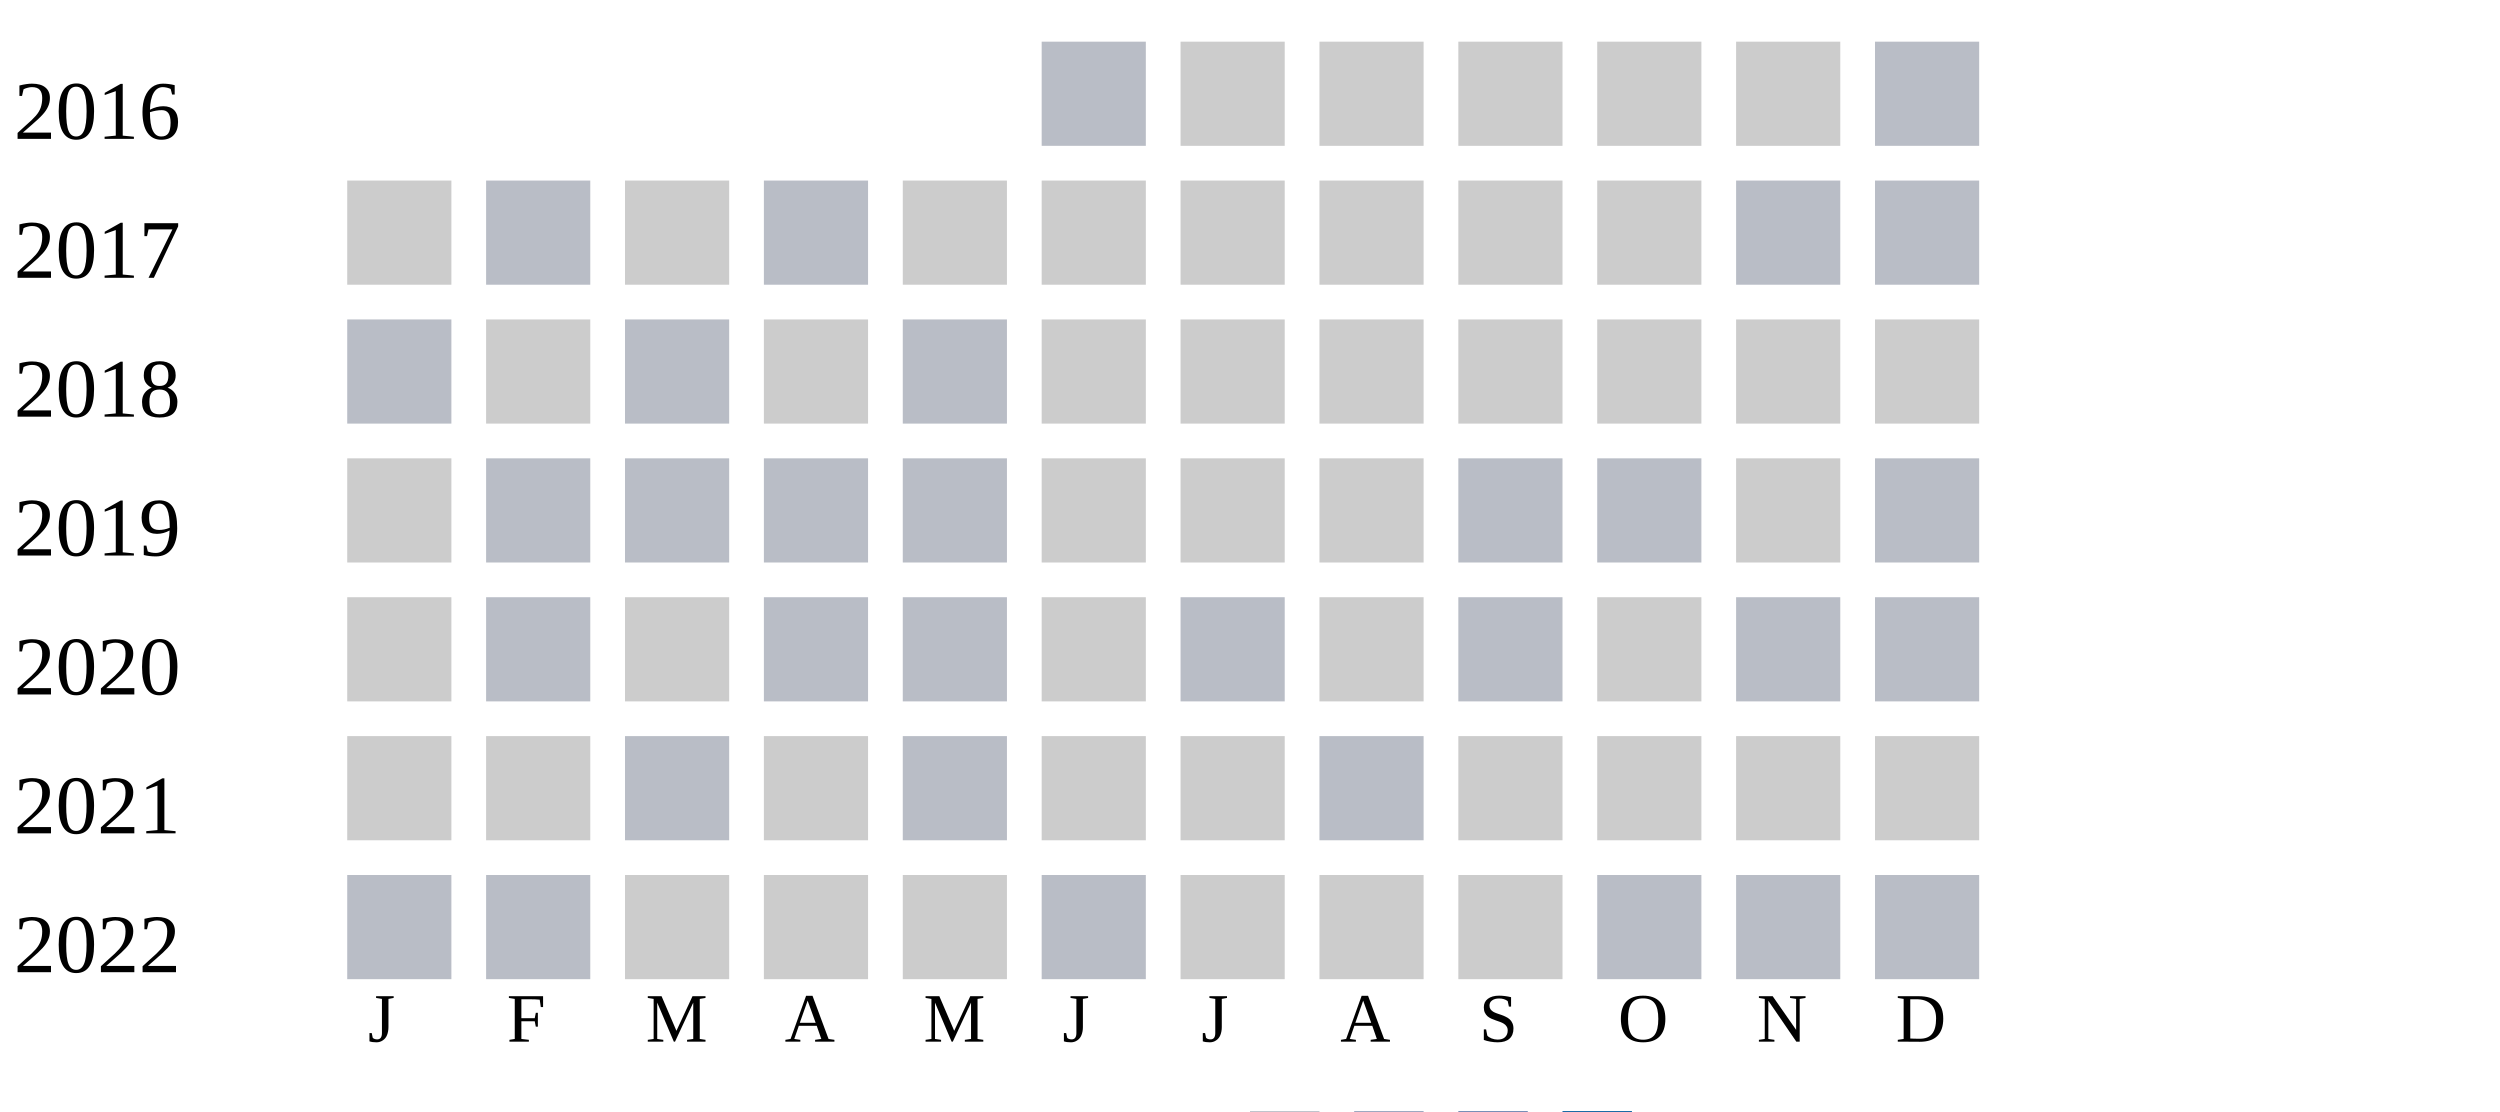
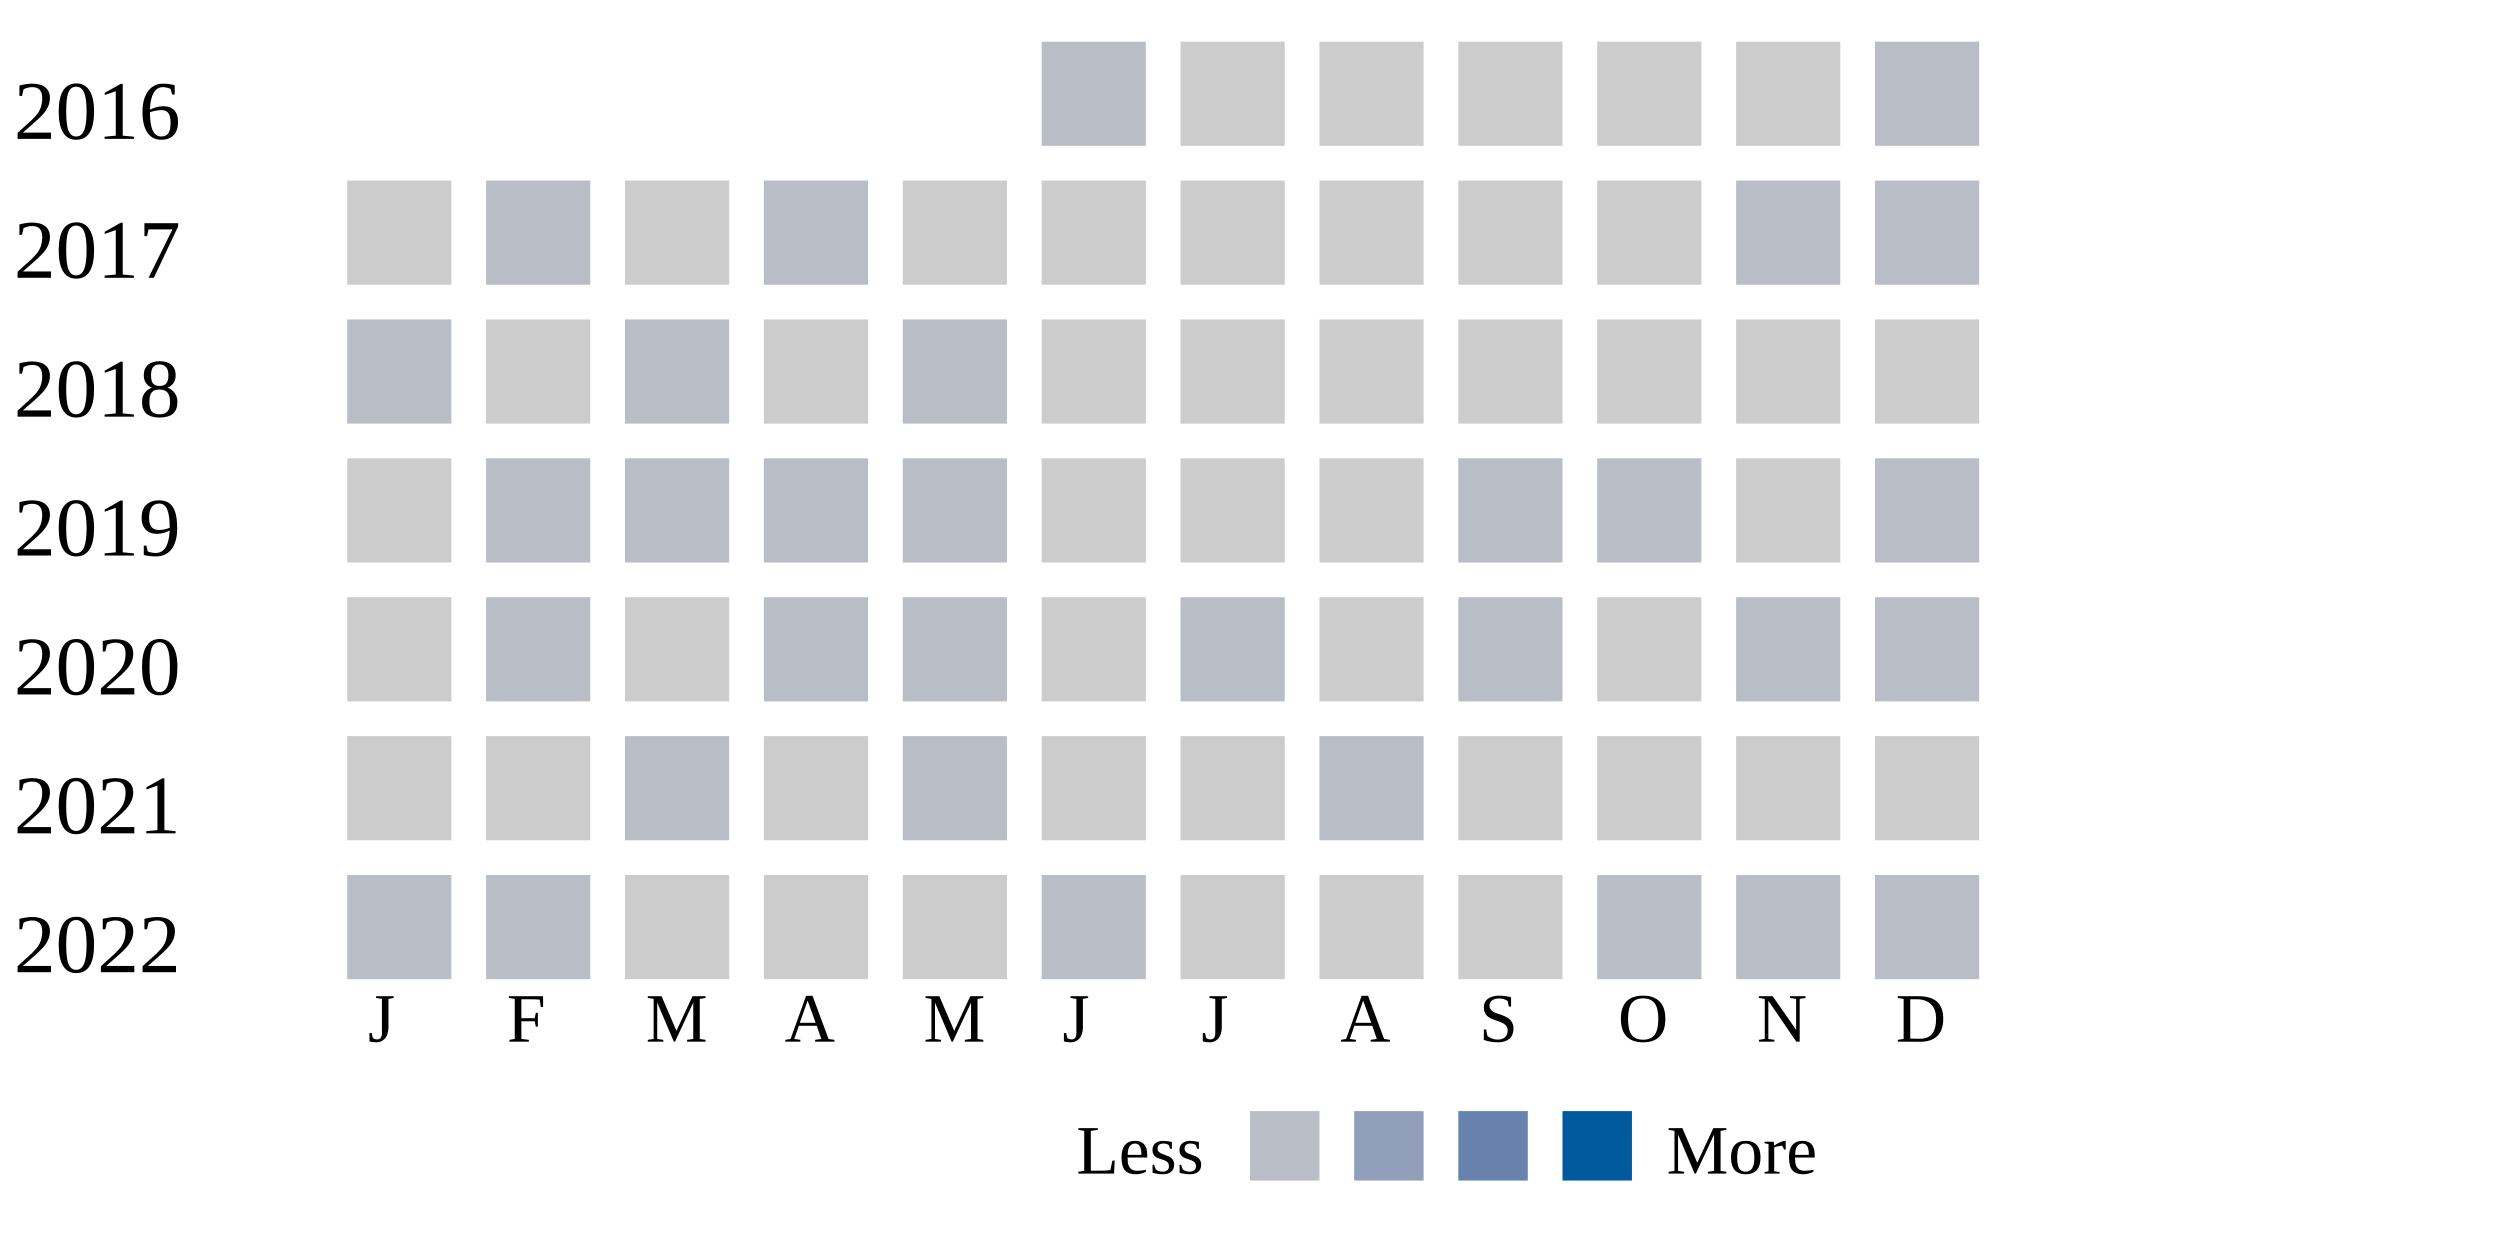
- <svg xmlns="http://www.w3.org/2000/svg" width="360" height="160">
+ <svg xmlns="http://www.w3.org/2000/svg" width="360" height="180">
  <g transform="translate(0 0)">
    <text x="2" y="20">2016</text>
    <rect x="150" y="6" width="15" height="15" fill="#b9bdc6" />
    <rect x="170" y="6" width="15" height="15" fill="#cccccc" />
    <rect x="190" y="6" width="15" height="15" fill="#cccccc" />
    <rect x="210" y="6" width="15" height="15" fill="#cccccc" />
    <rect x="230" y="6" width="15" height="15" fill="#cccccc" />
    <rect x="250" y="6" width="15" height="15" fill="#cccccc" />
    <rect x="270" y="6" width="15" height="15" fill="#b9bdc6" />
  </g>
  <g transform="translate(0 20)">
    <text x="2" y="20">2017</text>
    <rect x="50" y="6" width="15" height="15" fill="#cccccc" />
    <rect x="70" y="6" width="15" height="15" fill="#b9bdc6" />
    <rect x="90" y="6" width="15" height="15" fill="#cccccc" />
    <rect x="110" y="6" width="15" height="15" fill="#b9bdc6" />
    <rect x="130" y="6" width="15" height="15" fill="#cccccc" />
    <rect x="150" y="6" width="15" height="15" fill="#cccccc" />
    <rect x="170" y="6" width="15" height="15" fill="#cccccc" />
    <rect x="190" y="6" width="15" height="15" fill="#cccccc" />
    <rect x="210" y="6" width="15" height="15" fill="#cccccc" />
    <rect x="230" y="6" width="15" height="15" fill="#cccccc" />
    <rect x="250" y="6" width="15" height="15" fill="#b9bdc6" />
    <rect x="270" y="6" width="15" height="15" fill="#b9bdc6" />
  </g>
  <g transform="translate(0 40)">
    <text x="2" y="20">2018</text>
    <rect x="50" y="6" width="15" height="15" fill="#b9bdc6" />
    <rect x="70" y="6" width="15" height="15" fill="#cccccc" />
    <rect x="90" y="6" width="15" height="15" fill="#b9bdc6" />
    <rect x="110" y="6" width="15" height="15" fill="#cccccc" />
    <rect x="130" y="6" width="15" height="15" fill="#b9bdc6" />
    <rect x="150" y="6" width="15" height="15" fill="#cccccc" />
    <rect x="170" y="6" width="15" height="15" fill="#cccccc" />
    <rect x="190" y="6" width="15" height="15" fill="#cccccc" />
    <rect x="210" y="6" width="15" height="15" fill="#cccccc" />
    <rect x="230" y="6" width="15" height="15" fill="#cccccc" />
    <rect x="250" y="6" width="15" height="15" fill="#cccccc" />
    <rect x="270" y="6" width="15" height="15" fill="#cccccc" />
  </g>
  <g transform="translate(0 60)">
    <text x="2" y="20">2019</text>
    <rect x="50" y="6" width="15" height="15" fill="#cccccc" />
    <rect x="70" y="6" width="15" height="15" fill="#b9bdc6" />
    <rect x="90" y="6" width="15" height="15" fill="#b9bdc6" />
    <rect x="110" y="6" width="15" height="15" fill="#b9bdc6" />
    <rect x="130" y="6" width="15" height="15" fill="#b9bdc6" />
    <rect x="150" y="6" width="15" height="15" fill="#cccccc" />
    <rect x="170" y="6" width="15" height="15" fill="#cccccc" />
    <rect x="190" y="6" width="15" height="15" fill="#cccccc" />
    <rect x="210" y="6" width="15" height="15" fill="#b9bdc6" />
    <rect x="230" y="6" width="15" height="15" fill="#b9bdc6" />
    <rect x="250" y="6" width="15" height="15" fill="#cccccc" />
    <rect x="270" y="6" width="15" height="15" fill="#b9bdc6" />
  </g>
  <g transform="translate(0 80)">
    <text x="2" y="20">2020</text>
    <rect x="50" y="6" width="15" height="15" fill="#cccccc" />
    <rect x="70" y="6" width="15" height="15" fill="#b9bdc6" />
    <rect x="90" y="6" width="15" height="15" fill="#cccccc" />
    <rect x="110" y="6" width="15" height="15" fill="#b9bdc6" />
    <rect x="130" y="6" width="15" height="15" fill="#b9bdc6" />
    <rect x="150" y="6" width="15" height="15" fill="#cccccc" />
    <rect x="170" y="6" width="15" height="15" fill="#b9bdc6" />
    <rect x="190" y="6" width="15" height="15" fill="#cccccc" />
    <rect x="210" y="6" width="15" height="15" fill="#b9bdc6" />
    <rect x="230" y="6" width="15" height="15" fill="#cccccc" />
    <rect x="250" y="6" width="15" height="15" fill="#b9bdc6" />
    <rect x="270" y="6" width="15" height="15" fill="#b9bdc6" />
  </g>
  <g transform="translate(0 100)">
    <text x="2" y="20">2021</text>
    <rect x="50" y="6" width="15" height="15" fill="#cccccc" />
    <rect x="70" y="6" width="15" height="15" fill="#cccccc" />
    <rect x="90" y="6" width="15" height="15" fill="#b9bdc6" />
    <rect x="110" y="6" width="15" height="15" fill="#cccccc" />
    <rect x="130" y="6" width="15" height="15" fill="#b9bdc6" />
    <rect x="150" y="6" width="15" height="15" fill="#cccccc" />
    <rect x="170" y="6" width="15" height="15" fill="#cccccc" />
    <rect x="190" y="6" width="15" height="15" fill="#b9bdc6" />
    <rect x="210" y="6" width="15" height="15" fill="#cccccc" />
    <rect x="230" y="6" width="15" height="15" fill="#cccccc" />
    <rect x="250" y="6" width="15" height="15" fill="#cccccc" />
    <rect x="270" y="6" width="15" height="15" fill="#cccccc" />
  </g>
  <g transform="translate(0 120)">
    <text x="2" y="20">2022</text>
    <rect x="50" y="6" width="15" height="15" fill="#b9bdc6" />
    <rect x="70" y="6" width="15" height="15" fill="#b9bdc6" />
    <rect x="90" y="6" width="15" height="15" fill="#cccccc" />
    <rect x="110" y="6" width="15" height="15" fill="#cccccc" />
    <rect x="130" y="6" width="15" height="15" fill="#cccccc" />
    <rect x="150" y="6" width="15" height="15" fill="#b9bdc6" />
    <rect x="170" y="6" width="15" height="15" fill="#cccccc" />
    <rect x="190" y="6" width="15" height="15" fill="#cccccc" />
    <rect x="210" y="6" width="15" height="15" fill="#cccccc" />
    <rect x="230" y="6" width="15" height="15" fill="#b9bdc6" />
    <rect x="250" y="6" width="15" height="15" fill="#b9bdc6" />
    <rect x="270" y="6" width="15" height="15" fill="#b9bdc6" />
  </g>
  <text style="font-size: 10px; text-align: center" x="53" y="150">J</text>
  <text style="font-size: 10px; text-align: center" x="73" y="150">F</text>
  <text style="font-size: 10px; text-align: center" x="93" y="150">M</text>
  <text style="font-size: 10px; text-align: center" x="113" y="150">A</text>
  <text style="font-size: 10px; text-align: center" x="133" y="150">M</text>
  <text style="font-size: 10px; text-align: center" x="153" y="150">J</text>
  <text style="font-size: 10px; text-align: center" x="173" y="150">J</text>
  <text style="font-size: 10px; text-align: center" x="193" y="150">A</text>
  <text style="font-size: 10px; text-align: center" x="213" y="150">S</text>
  <text style="font-size: 10px; text-align: center" x="233" y="150">O</text>
  <text style="font-size: 10px; text-align: center" x="253" y="150">N</text>
  <text style="font-size: 10px; text-align: center" x="273" y="150">D</text>
  <text style="font-size: 10px;" x="155" y="169">Less</text>
  <rect fill="#b9bdc6" width="10" height="10" x="180" y="160" />
  <rect fill="#919fba" width="10" height="10" x="195" y="160" />
  <rect fill="#6882ae" width="10" height="10" x="210" y="160" />
  <rect fill="#005a9c" width="10" height="10" x="225" y="160" />
  <text x="240" y="169" style="font-size: 10px;">More</text>
</svg>
